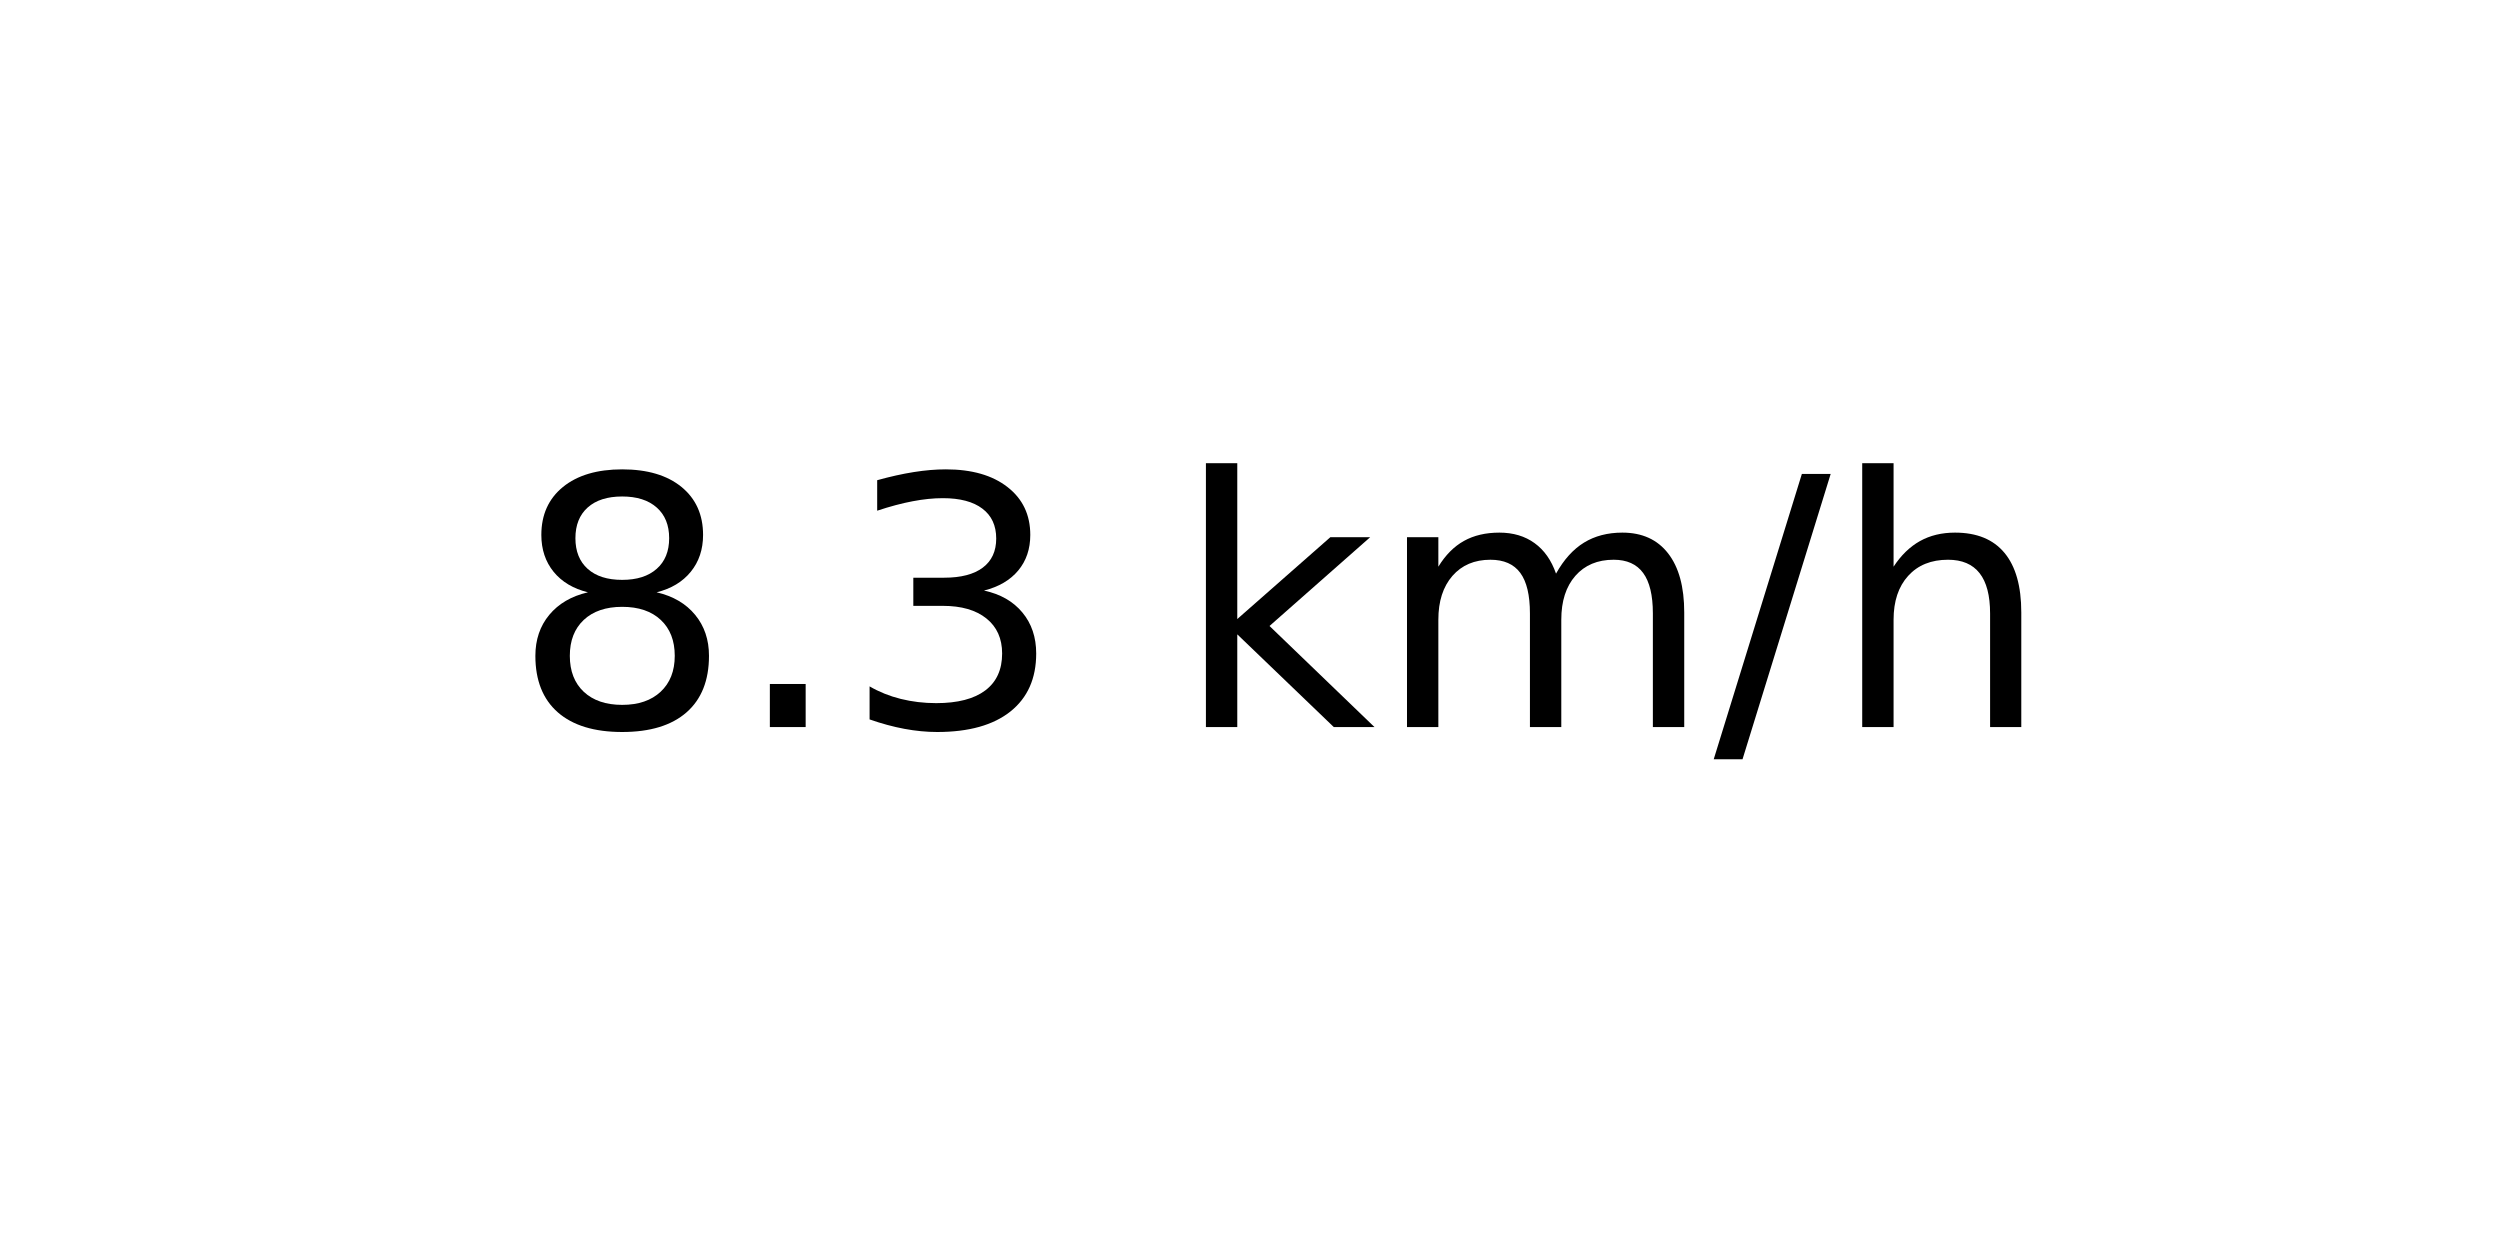
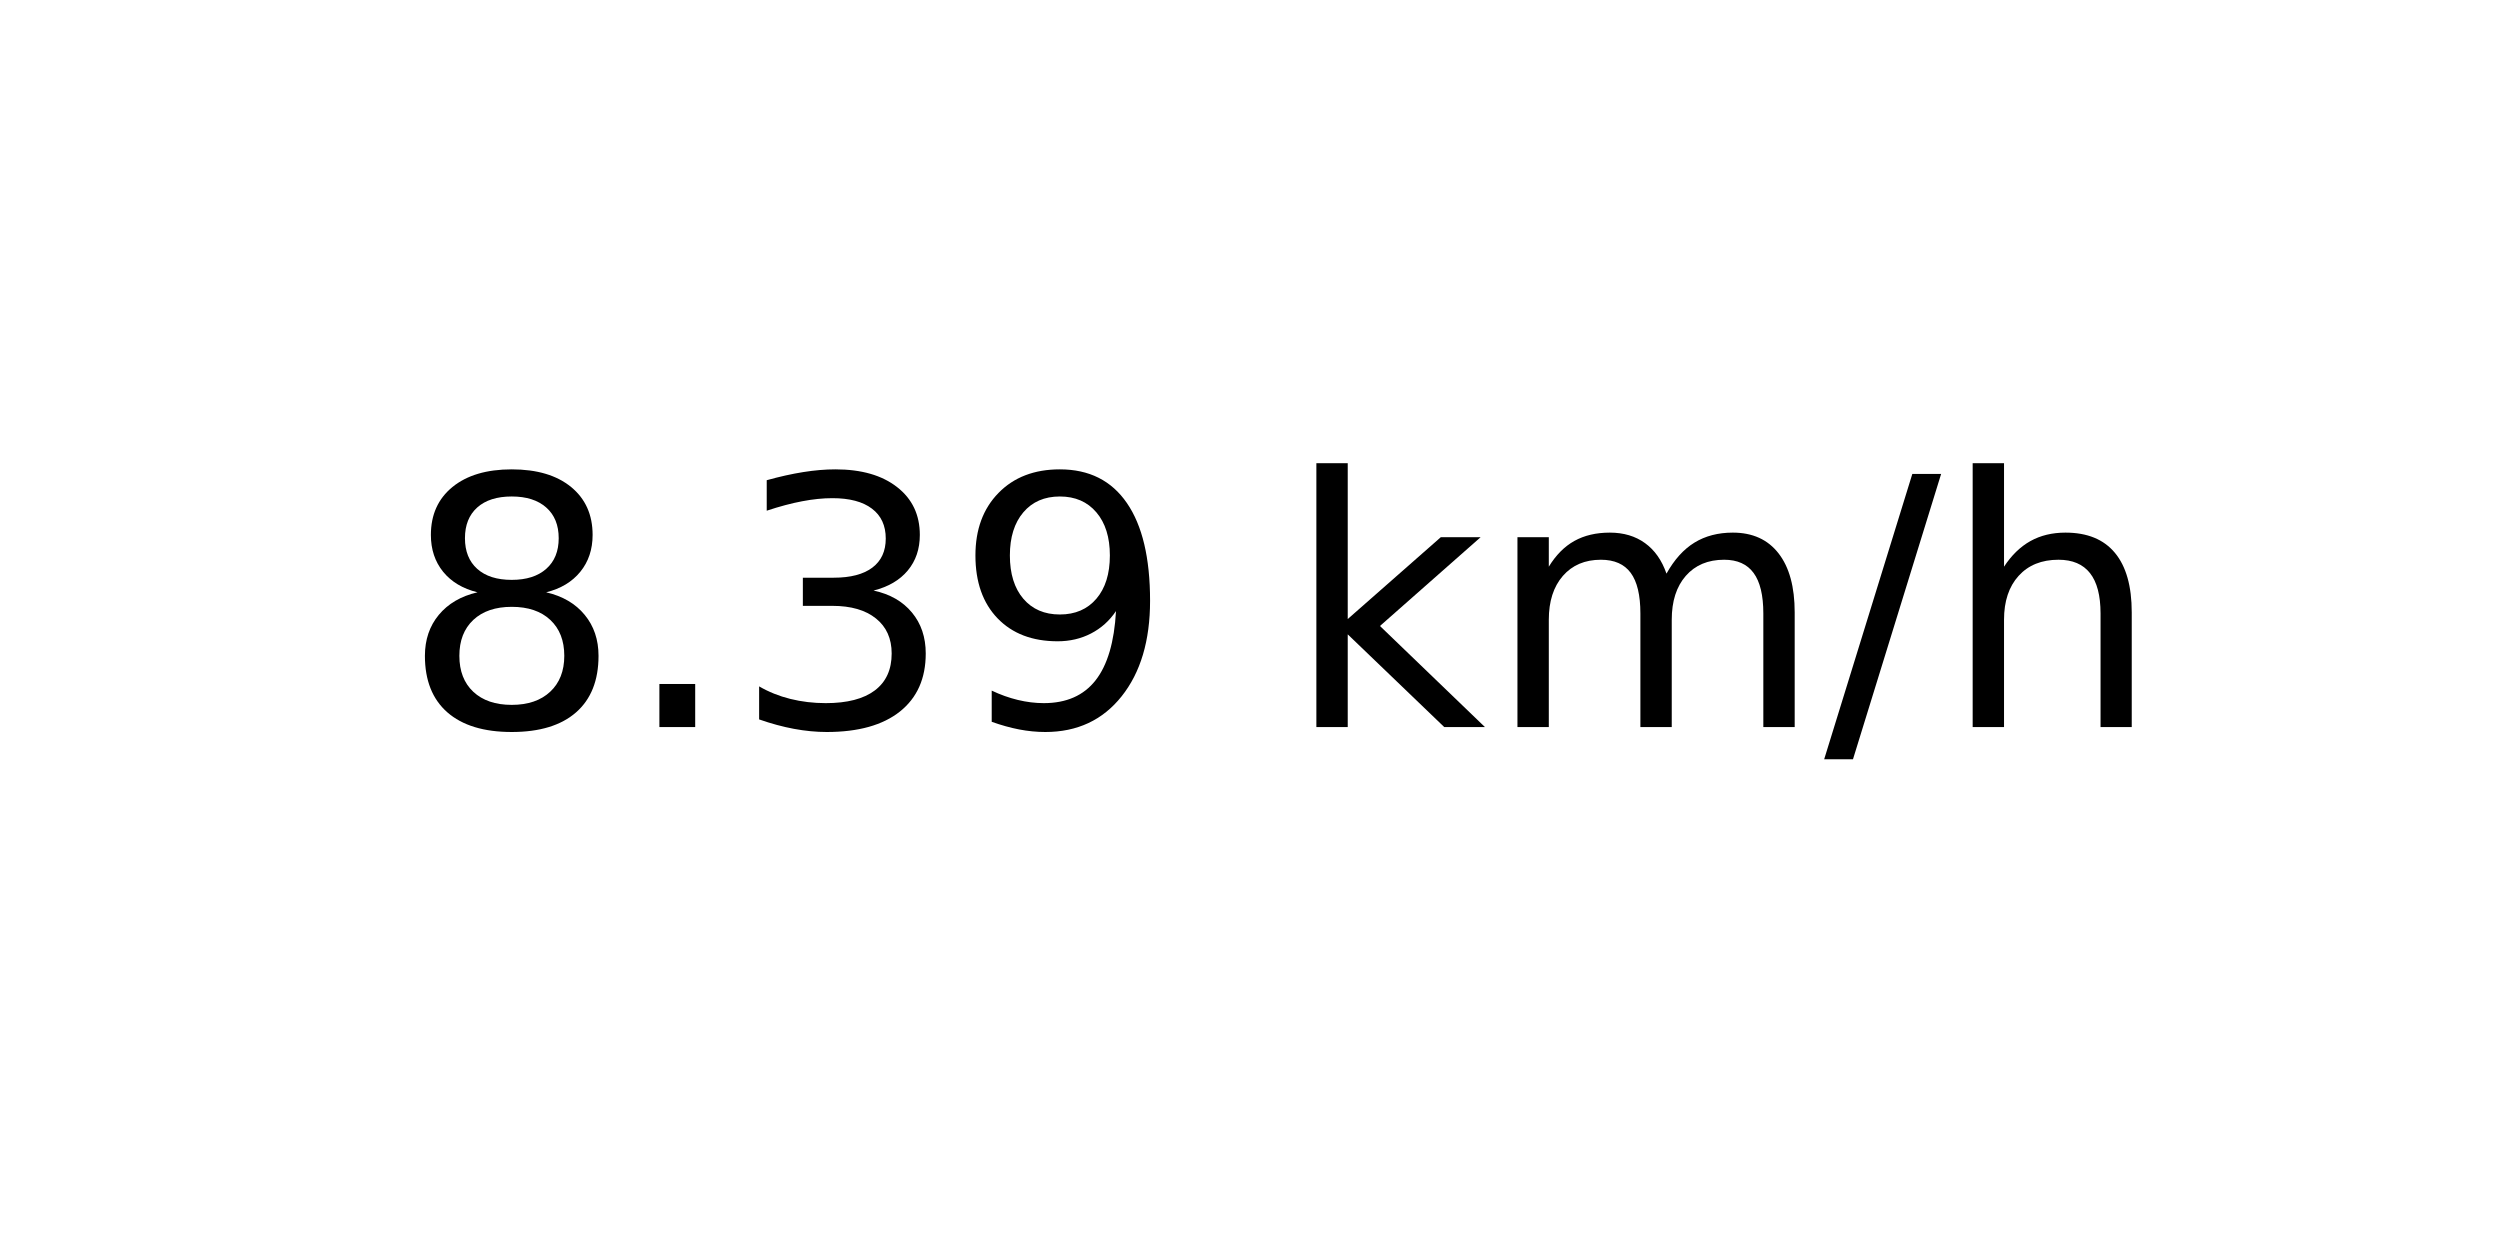
<svg xmlns="http://www.w3.org/2000/svg" xmlns:xlink="http://www.w3.org/1999/xlink" width="72pt" height="36pt" viewBox="0 0 72 36" version="1.1">
  <defs>
    <style type="text/css">*{stroke-linejoin: round; stroke-linecap: butt}</style>
  </defs>
  <g id="figure_1">
    <g id="axes_1">
      <g id="text_1">
-         <g transform="translate(14.74062 20.93937) scale(0.1 -0.1)">
+         <g transform="translate(11.55937 20.93937) scale(0.1 -0.1)">
          <defs>
            <path id="DejaVuSans-38" d="M 2034 2216  Q 1584 2216 1326 1975  Q 1069 1734 1069 1313  Q 1069 891 1326 650  Q 1584 409 2034 409  Q 2484 409 2743 651  Q 3003 894 3003 1313  Q 3003 1734 2745 1975  Q 2488 2216 2034 2216  z M 1403 2484  Q 997 2584 770 2862  Q 544 3141 544 3541  Q 544 4100 942 4425  Q 1341 4750 2034 4750  Q 2731 4750 3128 4425  Q 3525 4100 3525 3541  Q 3525 3141 3298 2862  Q 3072 2584 2669 2484  Q 3125 2378 3379 2068  Q 3634 1759 3634 1313  Q 3634 634 3220 271  Q 2806 -91 2034 -91  Q 1263 -91 848 271  Q 434 634 434 1313  Q 434 1759 690 2068  Q 947 2378 1403 2484  z M 1172 3481  Q 1172 3119 1398 2916  Q 1625 2713 2034 2713  Q 2441 2713 2670 2916  Q 2900 3119 2900 3481  Q 2900 3844 2670 4047  Q 2441 4250 2034 4250  Q 1625 4250 1398 4047  Q 1172 3844 1172 3481  z " transform="scale(0.015625)" />
            <path id="DejaVuSans-2e" d="M 684 794  L 1344 794  L 1344 0  L 684 0  L 684 794  z " transform="scale(0.015625)" />
            <path id="DejaVuSans-33" d="M 2597 2516  Q 3050 2419 3304 2112  Q 3559 1806 3559 1356  Q 3559 666 3084 287  Q 2609 -91 1734 -91  Q 1441 -91 1130 -33  Q 819 25 488 141  L 488 750  Q 750 597 1062 519  Q 1375 441 1716 441  Q 2309 441 2620 675  Q 2931 909 2931 1356  Q 2931 1769 2642 2001  Q 2353 2234 1838 2234  L 1294 2234  L 1294 2753  L 1863 2753  Q 2328 2753 2575 2939  Q 2822 3125 2822 3475  Q 2822 3834 2567 4026  Q 2313 4219 1838 4219  Q 1578 4219 1281 4162  Q 984 4106 628 3988  L 628 4550  Q 988 4650 1302 4700  Q 1616 4750 1894 4750  Q 2613 4750 3031 4423  Q 3450 4097 3450 3541  Q 3450 3153 3228 2886  Q 3006 2619 2597 2516  z " transform="scale(0.015625)" />
+             <path id="DejaVuSans-39" d="M 703 97  L 703 672  Q 941 559 1184 500  Q 1428 441 1663 441  Q 2288 441 2617 861  Q 2947 1281 2994 2138  Q 2813 1869 2534 1725  Q 2256 1581 1919 1581  Q 1219 1581 811 2004  Q 403 2428 403 3163  Q 403 3881 828 4315  Q 1253 4750 1959 4750  Q 2769 4750 3195 4129  Q 3622 3509 3622 2328  Q 3622 1225 3098 567  Q 2575 -91 1691 -91  Q 1453 -91 1209 -44  Q 966 3 703 97  z M 1959 2075  Q 2384 2075 2632 2365  Q 2881 2656 2881 3163  Q 2881 3666 2632 3958  Q 2384 4250 1959 4250  Q 1534 4250 1286 3958  Q 1038 3666 1038 3163  Q 1038 2656 1286 2365  Q 1534 2075 1959 2075  z " transform="scale(0.015625)" />
            <path id="DejaVuSans-20" transform="scale(0.015625)" />
            <path id="DejaVuSans-6b" d="M 581 4863  L 1159 4863  L 1159 1991  L 2875 3500  L 3609 3500  L 1753 1863  L 3688 0  L 2938 0  L 1159 1709  L 1159 0  L 581 0  L 581 4863  z " transform="scale(0.015625)" />
            <path id="DejaVuSans-6d" d="M 3328 2828  Q 3544 3216 3844 3400  Q 4144 3584 4550 3584  Q 5097 3584 5394 3201  Q 5691 2819 5691 2113  L 5691 0  L 5113 0  L 5113 2094  Q 5113 2597 4934 2840  Q 4756 3084 4391 3084  Q 3944 3084 3684 2787  Q 3425 2491 3425 1978  L 3425 0  L 2847 0  L 2847 2094  Q 2847 2600 2669 2842  Q 2491 3084 2119 3084  Q 1678 3084 1418 2786  Q 1159 2488 1159 1978  L 1159 0  L 581 0  L 581 3500  L 1159 3500  L 1159 2956  Q 1356 3278 1631 3431  Q 1906 3584 2284 3584  Q 2666 3584 2933 3390  Q 3200 3197 3328 2828  z " transform="scale(0.015625)" />
            <path id="DejaVuSans-2f" d="M 1625 4666  L 2156 4666  L 531 -594  L 0 -594  L 1625 4666  z " transform="scale(0.015625)" />
            <path id="DejaVuSans-68" d="M 3513 2113  L 3513 0  L 2938 0  L 2938 2094  Q 2938 2591 2744 2837  Q 2550 3084 2163 3084  Q 1697 3084 1428 2787  Q 1159 2491 1159 1978  L 1159 0  L 581 0  L 581 4863  L 1159 4863  L 1159 2956  Q 1366 3272 1645 3428  Q 1925 3584 2291 3584  Q 2894 3584 3203 3211  Q 3513 2838 3513 2113  z " transform="scale(0.015625)" />
          </defs>
          <use xlink:href="#DejaVuSans-38" />
          <use xlink:href="#DejaVuSans-2e" x="63.623" />
          <use xlink:href="#DejaVuSans-33" x="95.41" />
-           <use xlink:href="#DejaVuSans-20" x="159.033" />
-           <use xlink:href="#DejaVuSans-6b" x="190.82" />
-           <use xlink:href="#DejaVuSans-6d" x="248.73" />
-           <use xlink:href="#DejaVuSans-2f" x="346.143" />
-           <use xlink:href="#DejaVuSans-68" x="379.834" />
+           <use xlink:href="#DejaVuSans-39" x="159.033" />
+           <use xlink:href="#DejaVuSans-20" x="222.656" />
+           <use xlink:href="#DejaVuSans-6b" x="254.443" />
+           <use xlink:href="#DejaVuSans-6d" x="312.354" />
+           <use xlink:href="#DejaVuSans-2f" x="409.766" />
+           <use xlink:href="#DejaVuSans-68" x="443.457" />
        </g>
      </g>
    </g>
  </g>
</svg>
